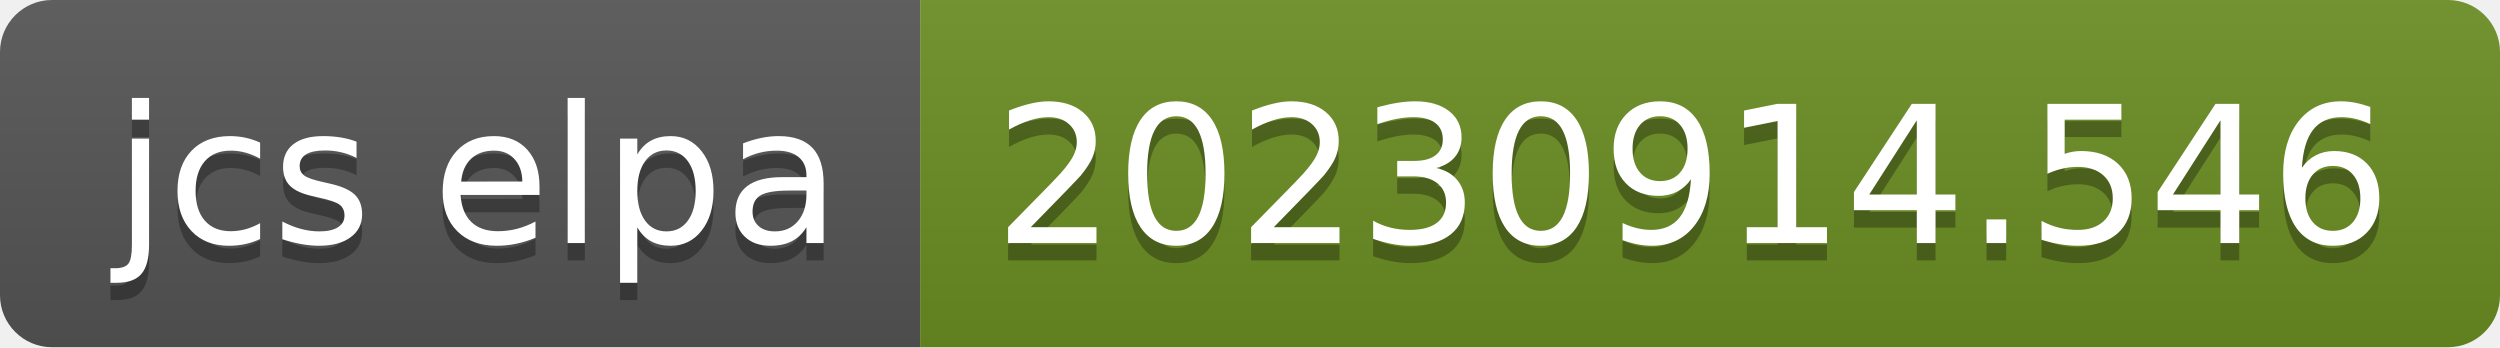
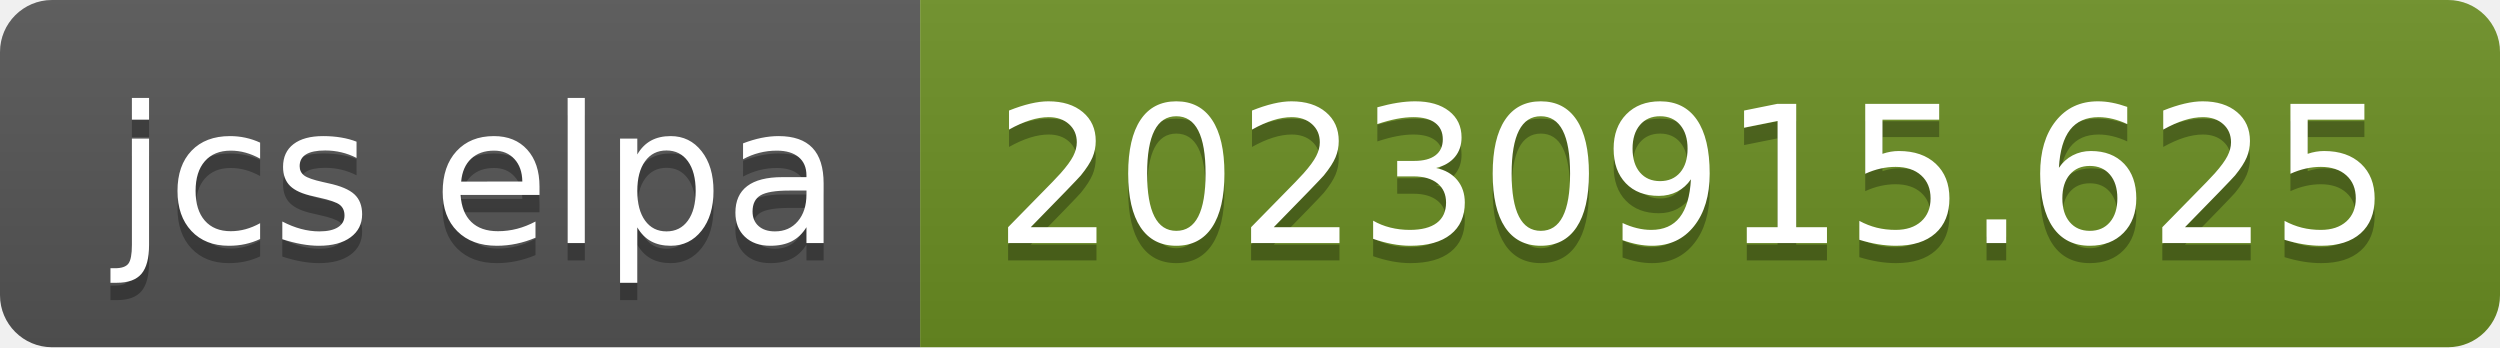
- <svg xmlns="http://www.w3.org/2000/svg" width="144" height="20" role="img" aria-label="jcs elpa: 20230914.546">
+ <svg xmlns="http://www.w3.org/2000/svg" width="144" height="20" role="img" aria-label="jcs elpa: 20230915.625">
  <linearGradient id="s" x2="0" y2="100%">
    <stop offset="0" stop-color="#bbb" stop-opacity=".1" />
    <stop offset="1" stop-opacity=".1" />
  </linearGradient>
  <clipPath id="r">
    <rect width="144" height="20" rx="3" fill="#fff" />
  </clipPath>
  <g clip-path="url(#r)">
    <rect width="53" height="20" fill="#555" />
    <rect x="53" width="91" height="20" fill="#6b8e23" />
    <rect width="144" height="20" fill="url(#s)" />
  </g>
  <g fill="#fff" text-anchor="middle" font-family="Verdana,Geneva,DejaVu Sans,sans-serif" text-rendering="geometricPrecision" font-size="110">
    <text aria-hidden="true" x="275" y="150" fill="#010101" fill-opacity=".3" transform="scale(.1)" textLength="430">jcs elpa</text>
    <text x="275" y="140" transform="scale(.1)" fill="#fff" textLength="430">jcs elpa</text>
-     <text aria-hidden="true" x="975" y="150" fill="#010101" fill-opacity=".3" transform="scale(.1)" textLength="810">20230914.546</text>
-     <text x="975" y="140" transform="scale(.1)" fill="#fff" textLength="810">20230914.546</text>
+     <text aria-hidden="true" x="975" y="150" fill="#010101" fill-opacity=".3" transform="scale(.1)" textLength="810">20230915.625</text>
+     <text x="975" y="140" transform="scale(.1)" fill="#fff" textLength="810">20230915.625</text>
  </g>
</svg>
